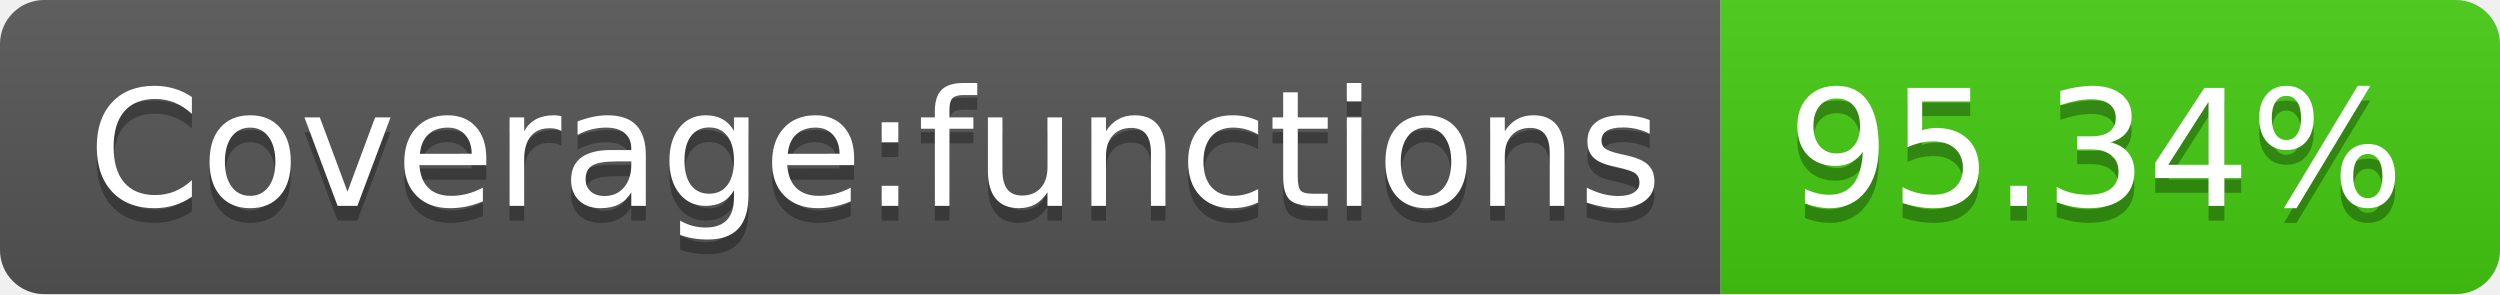
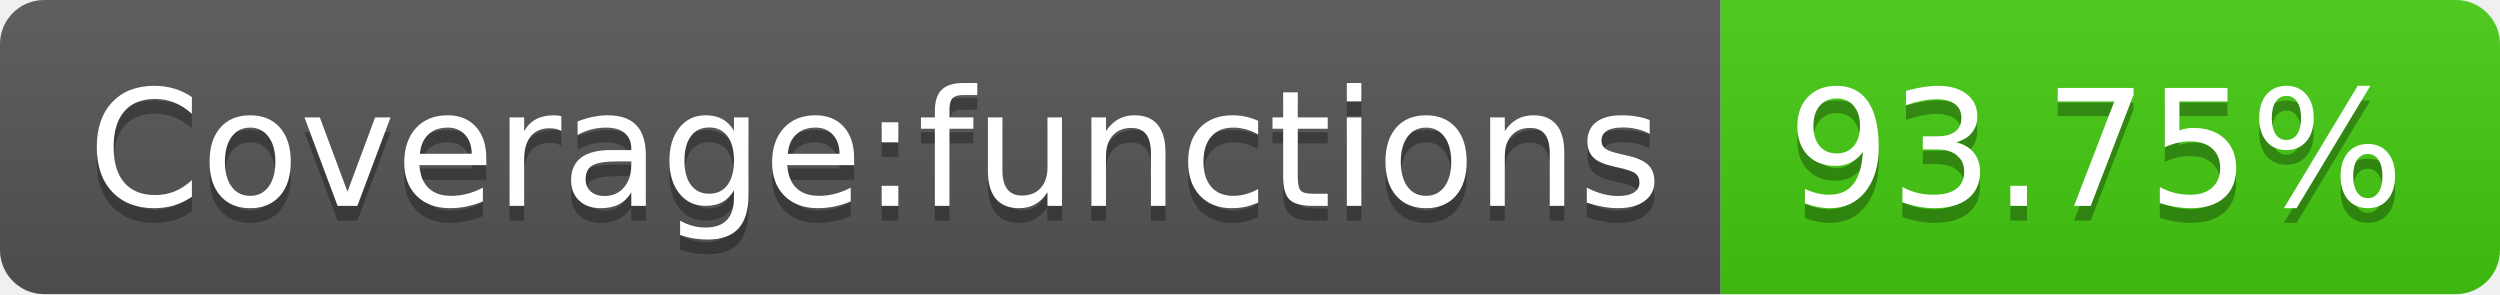
- <svg xmlns="http://www.w3.org/2000/svg" width="170" height="20" role="img" aria-label="Coverage:functions: 95.34%">
+ <svg xmlns="http://www.w3.org/2000/svg" width="170" height="20" role="img" aria-label="Coverage:functions: 93.75%">
  <linearGradient id="s" x2="0" y2="100%">
    <stop offset="0" stop-color="#bbb" stop-opacity=".1" />
    <stop offset="1" stop-opacity=".1" />
  </linearGradient>
  <clipPath id="r">
    <rect width="170" height="20" rx="3" fill="#fff" />
  </clipPath>
  <g clip-path="url(#r)">
    <rect width="117" height="20" fill="#555" />
    <rect x="117" width="53" height="20" fill="#4c1" />
    <rect width="170" height="20" fill="url(#s)" />
  </g>
  <g fill="#fff" text-anchor="middle" font-family="Verdana,Geneva,DejaVu Sans,sans-serif" text-rendering="geometricPrecision" font-size="110">
    <text aria-hidden="true" x="595" y="150" fill="#010101" fill-opacity=".3" transform="scale(.1)" textLength="1070">Coverage:functions</text>
    <text x="595" y="140" transform="scale(.1)" fill="#fff" textLength="1070">Coverage:functions</text>
-     <text aria-hidden="true" x="1425" y="150" fill="#010101" fill-opacity=".3" transform="scale(.1)" textLength="430">95.34%</text>
-     <text x="1425" y="140" transform="scale(.1)" fill="#fff" textLength="430">95.34%</text>
+     <text aria-hidden="true" x="1425" y="150" fill="#010101" fill-opacity=".3" transform="scale(.1)" textLength="430">93.75%</text>
+     <text x="1425" y="140" transform="scale(.1)" fill="#fff" textLength="430">93.75%</text>
  </g>
</svg>
